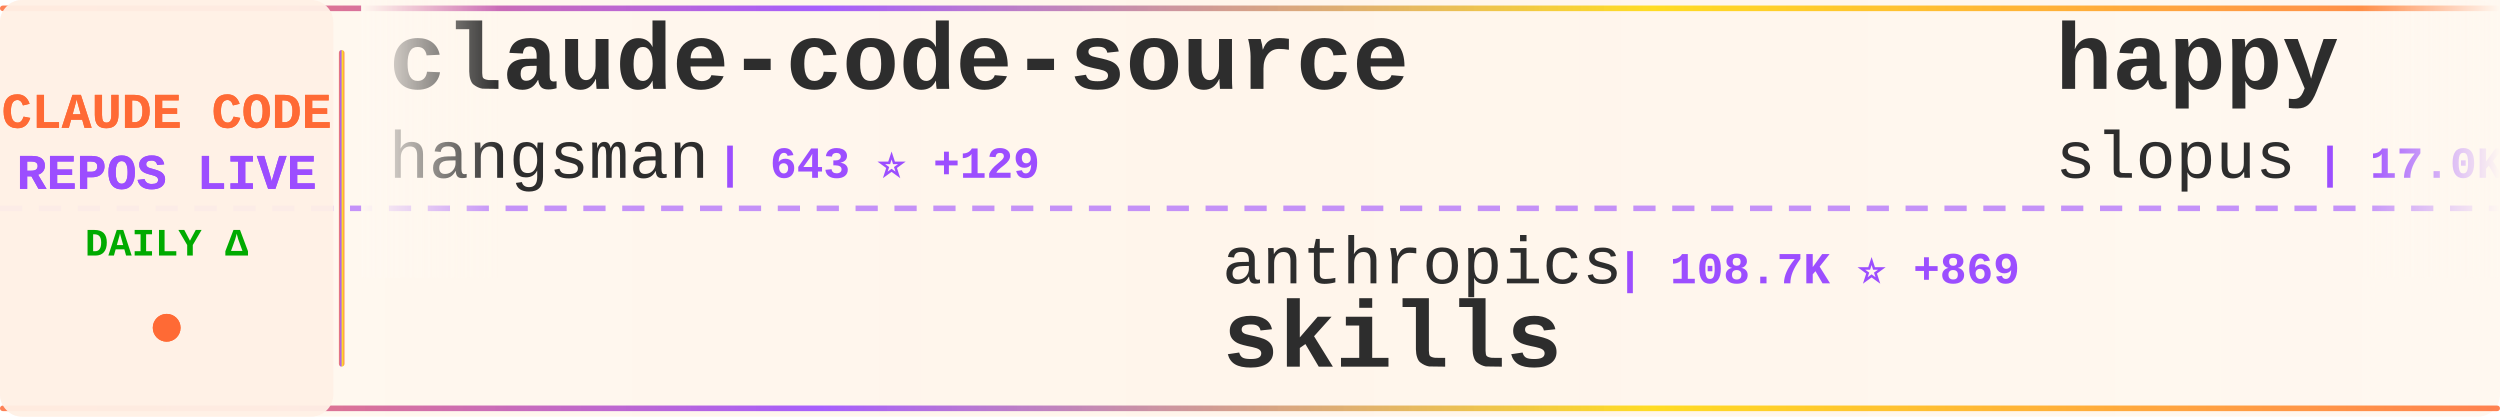
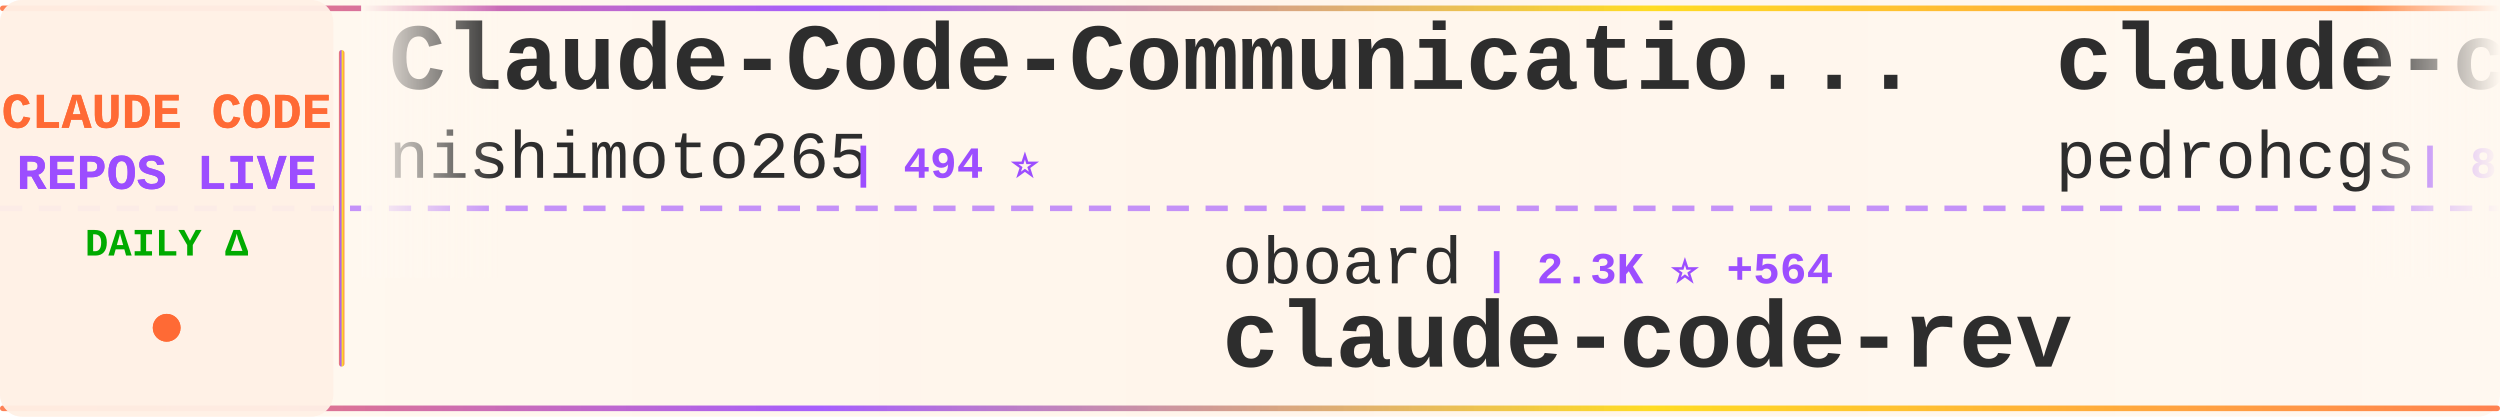
<svg xmlns="http://www.w3.org/2000/svg" width="900" height="150">
  <defs>
    <linearGradient id="tickerBg" x1="0%" y1="0%" x2="100%" y2="0%">
      <stop offset="0%" style="stop-color:#fff8f0;stop-opacity:0.98" />
      <stop offset="50%" style="stop-color:#fff5eb;stop-opacity:1" />
      <stop offset="100%" style="stop-color:#fff8f0;stop-opacity:0.98" />
    </linearGradient>
    <linearGradient id="borderGrad" x1="0%" y1="0%" x2="100%" y2="0%">
      <stop offset="0%" style="stop-color:#FF6B35;stop-opacity:0.85">
        <animate attributeName="stop-opacity" values="0.85;1;0.85" dur="2s" repeatCount="indefinite" />
      </stop>
      <stop offset="33%" style="stop-color:#9C4EFF;stop-opacity:0.9">
        <animate attributeName="stop-opacity" values="0.9;1;0.9" dur="2.2s" repeatCount="indefinite" />
      </stop>
      <stop offset="66%" style="stop-color:#FFD700;stop-opacity:0.85">
        <animate attributeName="stop-opacity" values="0.85;1;0.85" dur="1.8s" repeatCount="indefinite" />
      </stop>
      <stop offset="100%" style="stop-color:#FF6B35;stop-opacity:0.85">
        <animate attributeName="stop-opacity" values="0.85;1;0.85" dur="2s" repeatCount="indefinite" />
      </stop>
    </linearGradient>
    <filter id="textGlow">
      <feGaussianBlur stdDeviation="0.15" result="coloredBlur" />
      <feMerge>
        <feMergeNode in="coloredBlur" />
        <feMergeNode in="SourceGraphic" />
      </feMerge>
    </filter>
    <filter id="metricGlow">
      <feGaussianBlur stdDeviation="0.2" result="coloredBlur" />
      <feMerge>
        <feMergeNode in="coloredBlur" />
        <feMergeNode in="SourceGraphic" />
      </feMerge>
    </filter>
    <linearGradient id="leftFade" x1="0%" y1="0%" x2="100%" y2="0%">
      <stop offset="0%" style="stop-color:#fff8f0;stop-opacity:1" />
      <stop offset="100%" style="stop-color:#fff8f0;stop-opacity:0" />
    </linearGradient>
    <linearGradient id="rightFade" x1="0%" y1="0%" x2="100%" y2="0%">
      <stop offset="0%" style="stop-color:#fff8f0;stop-opacity:0" />
      <stop offset="100%" style="stop-color:#fff8f0;stop-opacity:1" />
    </linearGradient>
  </defs>
  <rect width="900" height="150" fill="url(#tickerBg)" rx="8" />
  <rect x="0" y="2" width="900" height="2" fill="url(#borderGrad)" rx="1" />
  <rect x="0" y="146" width="900" height="2" fill="url(#borderGrad)" rx="1" />
  <line x1="0" y1="75" x2="900" y2="75" stroke="#9C4EFF" stroke-width="2" stroke-dasharray="8 6" opacity="0.6" />
  <rect x="0" y="0" width="120" height="150" fill="#fff0e6" opacity="0.95" rx="8" />
  <text x="60" y="46" font-family="'Courier New', monospace" font-size="18" font-weight="bold" fill="#FF6B35" text-anchor="middle" filter="url(#textGlow)">
    CLAUDE CODE
  </text>
  <text x="60" y="68" font-family="'Courier New', monospace" font-size="18" font-weight="bold" fill="#9C4EFF" text-anchor="middle" filter="url(#textGlow)">
    REPOS LIVE
  </text>
  <text x="60" y="92" font-family="'Courier New', monospace" font-size="14" font-weight="bold" fill="#00aa00" text-anchor="middle">
    DAILY Δ
  </text>
  <circle cx="60" cy="118" r="5" fill="#FF6B35" filter="url(#metricGlow)">
    <animate attributeName="r" values="4;6;4" dur="1.5s" repeatCount="indefinite" />
    <animate attributeName="opacity" values="0.6;1;0.6" dur="1.5s" repeatCount="indefinite" />
  </circle>
  <rect x="122" y="18" width="2" height="114" fill="url(#borderGrad)" rx="1" />
  <clipPath id="tickerClip">
    <rect x="130" y="0" width="770" height="150" />
  </clipPath>
  <g clip-path="url(#tickerClip)">
    <g id="tickerItems">
      <animateTransform attributeName="transform" attributeType="XML" type="translate" from="0 0" to="-3000 0" dur="54s" repeatCount="indefinite" />
      <g transform="translate(0, 0)">
-         <text x="140" y="32" font-family="'Courier New', monospace" font-size="34" font-weight="bold" fill="#2d2d2d">claude-code-source</text>
-         <text x="140" y="64" font-family="'Courier New', monospace" font-size="24" font-weight="normal" fill="#2d2d2d" opacity="1.0">hangsman</text>
-         <text x="258" y="64" font-family="'Courier New', monospace" font-size="16" font-weight="bold" fill="#9C4EFF"> | 643 ⭐ +129</text>
+         <text x="140" y="32" font-family="'Courier New', monospace" font-size="34" font-weight="bold" fill="#2d2d2d">Claude-Code-Communicatio...</text>
+         <text x="140" y="64" font-family="'Courier New', monospace" font-size="24" font-weight="normal" fill="#2d2d2d" opacity="1.0">nishimoto265</text>
+         <text x="306" y="64" font-family="'Courier New', monospace" font-size="16" font-weight="bold" fill="#9C4EFF"> | 494 ⭐</text>
      </g>
      <g transform="translate(300, 0)">
-         <text x="140" y="102" font-family="'Courier New', monospace" font-size="24" font-weight="normal" fill="#2d2d2d" opacity="1.0">anthropics</text>
-         <text x="282" y="102" font-family="'Courier New', monospace" font-size="16" font-weight="bold" fill="#9C4EFF"> | 108.7K ⭐ +869</text>
-         <text x="140" y="132" font-family="'Courier New', monospace" font-size="34" font-weight="bold" fill="#2d2d2d">skills</text>
+         <text x="140" y="102" font-family="'Courier New', monospace" font-size="24" font-weight="normal" fill="#2d2d2d" opacity="1.0">oboard</text>
+         <text x="234" y="102" font-family="'Courier New', monospace" font-size="16" font-weight="bold" fill="#9C4EFF"> | 2.3K ⭐ +564</text>
+         <text x="140" y="132" font-family="'Courier New', monospace" font-size="34" font-weight="bold" fill="#2d2d2d">claude-code-rev</text>
      </g>
      <g transform="translate(600, 0)">
-         <text x="140" y="32" font-family="'Courier New', monospace" font-size="34" font-weight="bold" fill="#2d2d2d">happy</text>
-         <text x="140" y="64" font-family="'Courier New', monospace" font-size="24" font-weight="normal" fill="#2d2d2d" opacity="1.0">slopus</text>
-         <text x="234" y="64" font-family="'Courier New', monospace" font-size="16" font-weight="bold" fill="#9C4EFF"> | 17.0K ⭐ +141</text>
+         <text x="140" y="32" font-family="'Courier New', monospace" font-size="34" font-weight="bold" fill="#2d2d2d">claude-code-my-workflow</text>
+         <text x="140" y="64" font-family="'Courier New', monospace" font-size="24" font-weight="normal" fill="#2d2d2d" opacity="1.0">pedrohcgs</text>
+         <text x="270" y="64" font-family="'Courier New', monospace" font-size="16" font-weight="bold" fill="#9C4EFF"> | 826 ⭐ +6</text>
      </g>
      <g transform="translate(900, 0)">
-         <text x="140" y="102" font-family="'Courier New', monospace" font-size="24" font-weight="normal" fill="#2d2d2d" opacity="1.0">chauncygu</text>
-         <text x="270" y="102" font-family="'Courier New', monospace" font-size="16" font-weight="bold" fill="#9C4EFF"> | 833 ⭐ +567</text>
-         <text x="140" y="132" font-family="'Courier New', monospace" font-size="34" font-weight="bold" fill="#2d2d2d">collection-claude-code-s...</text>
+         <text x="140" y="102" font-family="'Courier New', monospace" font-size="24" font-weight="normal" fill="#2d2d2d" opacity="1.0">wshobson</text>
+         <text x="258" y="102" font-family="'Courier New', monospace" font-size="16" font-weight="bold" fill="#9C4EFF"> | 32.8K ⭐ +86</text>
+         <text x="140" y="132" font-family="'Courier New', monospace" font-size="34" font-weight="bold" fill="#2d2d2d">agents</text>
      </g>
      <g transform="translate(1200, 0)">
        <text x="140" y="32" font-family="'Courier New', monospace" font-size="34" font-weight="bold" fill="#2d2d2d">claude-code</text>
-         <text x="140" y="64" font-family="'Courier New', monospace" font-size="24" font-weight="normal" fill="#2d2d2d" opacity="1.0">Onewon</text>
-         <text x="234" y="64" font-family="'Courier New', monospace" font-size="16" font-weight="bold" fill="#9C4EFF"> | 137 ⭐ +46</text>
+         <text x="140" y="64" font-family="'Courier New', monospace" font-size="24" font-weight="normal" fill="#2d2d2d" opacity="1.0">anthropics</text>
+         <text x="282" y="64" font-family="'Courier New', monospace" font-size="16" font-weight="bold" fill="#9C4EFF"> | 105.0K ⭐ +8.6K</text>
      </g>
      <g transform="translate(1500, 0)">
+         <text x="140" y="102" font-family="'Courier New', monospace" font-size="24" font-weight="normal" fill="#2d2d2d" opacity="1.0">fuergaosi233</text>
+         <text x="306" y="102" font-family="'Courier New', monospace" font-size="16" font-weight="bold" fill="#9C4EFF"> | 2.3K ⭐ +10</text>
+         <text x="140" y="132" font-family="'Courier New', monospace" font-size="34" font-weight="bold" fill="#2d2d2d">claude-code-proxy</text>
+       </g>
+       <g transform="translate(1800, 0)">
+         <text x="140" y="32" font-family="'Courier New', monospace" font-size="34" font-weight="bold" fill="#2d2d2d">claude-code-source-build</text>
+         <text x="140" y="64" font-family="'Courier New', monospace" font-size="24" font-weight="normal" fill="#2d2d2d" opacity="1.0">andrew-kramer-inno</text>
+         <text x="378" y="64" font-family="'Courier New', monospace" font-size="16" font-weight="bold" fill="#9C4EFF"> | 431 ⭐ +225</text>
+       </g>
+       <g transform="translate(2100, 0)">
+         <text x="140" y="102" font-family="'Courier New', monospace" font-size="24" font-weight="normal" fill="#2d2d2d" opacity="1.0">guanshan</text>
+         <text x="258" y="102" font-family="'Courier New', monospace" font-size="16" font-weight="bold" fill="#9C4EFF"> | 46 ⭐ +12</text>
+         <text x="140" y="132" font-family="'Courier New', monospace" font-size="34" font-weight="bold" fill="#2d2d2d">ClaudeCode</text>
+       </g>
+       <g transform="translate(2400, 0)">
+         <text x="140" y="32" font-family="'Courier New', monospace" font-size="34" font-weight="bold" fill="#2d2d2d">awesome-claude-code-suba...</text>
+         <text x="140" y="64" font-family="'Courier New', monospace" font-size="24" font-weight="normal" fill="#2d2d2d" opacity="1.0">VoltAgent</text>
+         <text x="270" y="64" font-family="'Courier New', monospace" font-size="16" font-weight="bold" fill="#9C4EFF"> | 16.0K ⭐ +125</text>
+       </g>
+       <g transform="translate(2700, 0)">
+         <text x="140" y="102" font-family="'Courier New', monospace" font-size="24" font-weight="normal" fill="#2d2d2d" opacity="1.0">ChrisWiles</text>
+         <text x="282" y="102" font-family="'Courier New', monospace" font-size="16" font-weight="bold" fill="#9C4EFF"> | 5.7K ⭐ +25</text>
+         <text x="140" y="132" font-family="'Courier New', monospace" font-size="34" font-weight="bold" fill="#2d2d2d">claude-code-showcase</text>
+       </g>
+       <g transform="translate(3000, 0)">
+         <text x="140" y="32" font-family="'Courier New', monospace" font-size="34" font-weight="bold" fill="#2d2d2d">Claude-Code-Communicatio...</text>
+         <text x="140" y="64" font-family="'Courier New', monospace" font-size="24" font-weight="normal" fill="#2d2d2d" opacity="1.0">nishimoto265</text>
+         <text x="306" y="64" font-family="'Courier New', monospace" font-size="16" font-weight="bold" fill="#9C4EFF"> | 494 ⭐</text>
+       </g>
+       <g transform="translate(3300, 0)">
        <text x="140" y="102" font-family="'Courier New', monospace" font-size="24" font-weight="normal" fill="#2d2d2d" opacity="1.0">oboard</text>
-         <text x="234" y="102" font-family="'Courier New', monospace" font-size="16" font-weight="bold" fill="#9C4EFF"> | 2.2K ⭐ +660</text>
+         <text x="234" y="102" font-family="'Courier New', monospace" font-size="16" font-weight="bold" fill="#9C4EFF"> | 2.3K ⭐ +564</text>
        <text x="140" y="132" font-family="'Courier New', monospace" font-size="34" font-weight="bold" fill="#2d2d2d">claude-code-rev</text>
      </g>
-       <g transform="translate(1800, 0)">
-         <text x="140" y="32" font-family="'Courier New', monospace" font-size="34" font-weight="bold" fill="#2d2d2d">claude-code-sourcemap</text>
-         <text x="140" y="64" font-family="'Courier New', monospace" font-size="24" font-weight="normal" fill="#2d2d2d" opacity="1.0">ChinaSiro</text>
-         <text x="270" y="64" font-family="'Courier New', monospace" font-size="16" font-weight="bold" fill="#9C4EFF"> | 7.7K ⭐ +1.4K</text>
-       </g>
-       <g transform="translate(2100, 0)">
-         <text x="140" y="102" font-family="'Courier New', monospace" font-size="24" font-weight="normal" fill="#2d2d2d" opacity="1.0">KimYx0207</text>
-         <text x="270" y="102" font-family="'Courier New', monospace" font-size="16" font-weight="bold" fill="#9C4EFF"> | 2.8K ⭐ +167</text>
-         <text x="140" y="132" font-family="'Courier New', monospace" font-size="34" font-weight="bold" fill="#2d2d2d">Claude-Code-x-OpenClaw-G...</text>
-       </g>
-       <g transform="translate(2400, 0)">
-         <text x="140" y="32" font-family="'Courier New', monospace" font-size="34" font-weight="bold" fill="#2d2d2d">cc-switch</text>
-         <text x="140" y="64" font-family="'Courier New', monospace" font-size="24" font-weight="normal" fill="#2d2d2d" opacity="1.0">farion1231</text>
-         <text x="282" y="64" font-family="'Courier New', monospace" font-size="16" font-weight="bold" fill="#9C4EFF"> | 37.3K ⭐ +754</text>
-       </g>
-       <g transform="translate(2700, 0)">
-         <text x="140" y="102" font-family="'Courier New', monospace" font-size="24" font-weight="normal" fill="#2d2d2d" opacity="1.0">nishimoto265</text>
-         <text x="306" y="102" font-family="'Courier New', monospace" font-size="16" font-weight="bold" fill="#9C4EFF"> | 495 ⭐</text>
-         <text x="140" y="132" font-family="'Courier New', monospace" font-size="34" font-weight="bold" fill="#2d2d2d">Claude-Code-Communicatio...</text>
-       </g>
-       <g transform="translate(3000, 0)">
-         <text x="140" y="32" font-family="'Courier New', monospace" font-size="34" font-weight="bold" fill="#2d2d2d">claude-code-source</text>
-         <text x="140" y="64" font-family="'Courier New', monospace" font-size="24" font-weight="normal" fill="#2d2d2d" opacity="1.0">hangsman</text>
-         <text x="258" y="64" font-family="'Courier New', monospace" font-size="16" font-weight="bold" fill="#9C4EFF"> | 643 ⭐ +129</text>
-       </g>
-       <g transform="translate(3300, 0)">
-         <text x="140" y="102" font-family="'Courier New', monospace" font-size="24" font-weight="normal" fill="#2d2d2d" opacity="1.0">anthropics</text>
-         <text x="282" y="102" font-family="'Courier New', monospace" font-size="16" font-weight="bold" fill="#9C4EFF"> | 108.7K ⭐ +869</text>
-         <text x="140" y="132" font-family="'Courier New', monospace" font-size="34" font-weight="bold" fill="#2d2d2d">skills</text>
-       </g>
      <g transform="translate(3600, 0)">
-         <text x="140" y="32" font-family="'Courier New', monospace" font-size="34" font-weight="bold" fill="#2d2d2d">happy</text>
-         <text x="140" y="64" font-family="'Courier New', monospace" font-size="24" font-weight="normal" fill="#2d2d2d" opacity="1.0">slopus</text>
-         <text x="234" y="64" font-family="'Courier New', monospace" font-size="16" font-weight="bold" fill="#9C4EFF"> | 17.0K ⭐ +141</text>
+         <text x="140" y="32" font-family="'Courier New', monospace" font-size="34" font-weight="bold" fill="#2d2d2d">claude-code-my-workflow</text>
+         <text x="140" y="64" font-family="'Courier New', monospace" font-size="24" font-weight="normal" fill="#2d2d2d" opacity="1.0">pedrohcgs</text>
+         <text x="270" y="64" font-family="'Courier New', monospace" font-size="16" font-weight="bold" fill="#9C4EFF"> | 826 ⭐ +6</text>
      </g>
      <g transform="translate(3900, 0)">
-         <text x="140" y="102" font-family="'Courier New', monospace" font-size="24" font-weight="normal" fill="#2d2d2d" opacity="1.0">chauncygu</text>
-         <text x="270" y="102" font-family="'Courier New', monospace" font-size="16" font-weight="bold" fill="#9C4EFF"> | 833 ⭐ +567</text>
-         <text x="140" y="132" font-family="'Courier New', monospace" font-size="34" font-weight="bold" fill="#2d2d2d">collection-claude-code-s...</text>
+         <text x="140" y="102" font-family="'Courier New', monospace" font-size="24" font-weight="normal" fill="#2d2d2d" opacity="1.0">wshobson</text>
+         <text x="258" y="102" font-family="'Courier New', monospace" font-size="16" font-weight="bold" fill="#9C4EFF"> | 32.8K ⭐ +86</text>
+         <text x="140" y="132" font-family="'Courier New', monospace" font-size="34" font-weight="bold" fill="#2d2d2d">agents</text>
      </g>
    </g>
  </g>
  <rect x="130" y="0" width="50" height="100" fill="url(#leftFade)" />
  <rect x="850" y="0" width="50" height="100" fill="url(#rightFade)" />
</svg>
